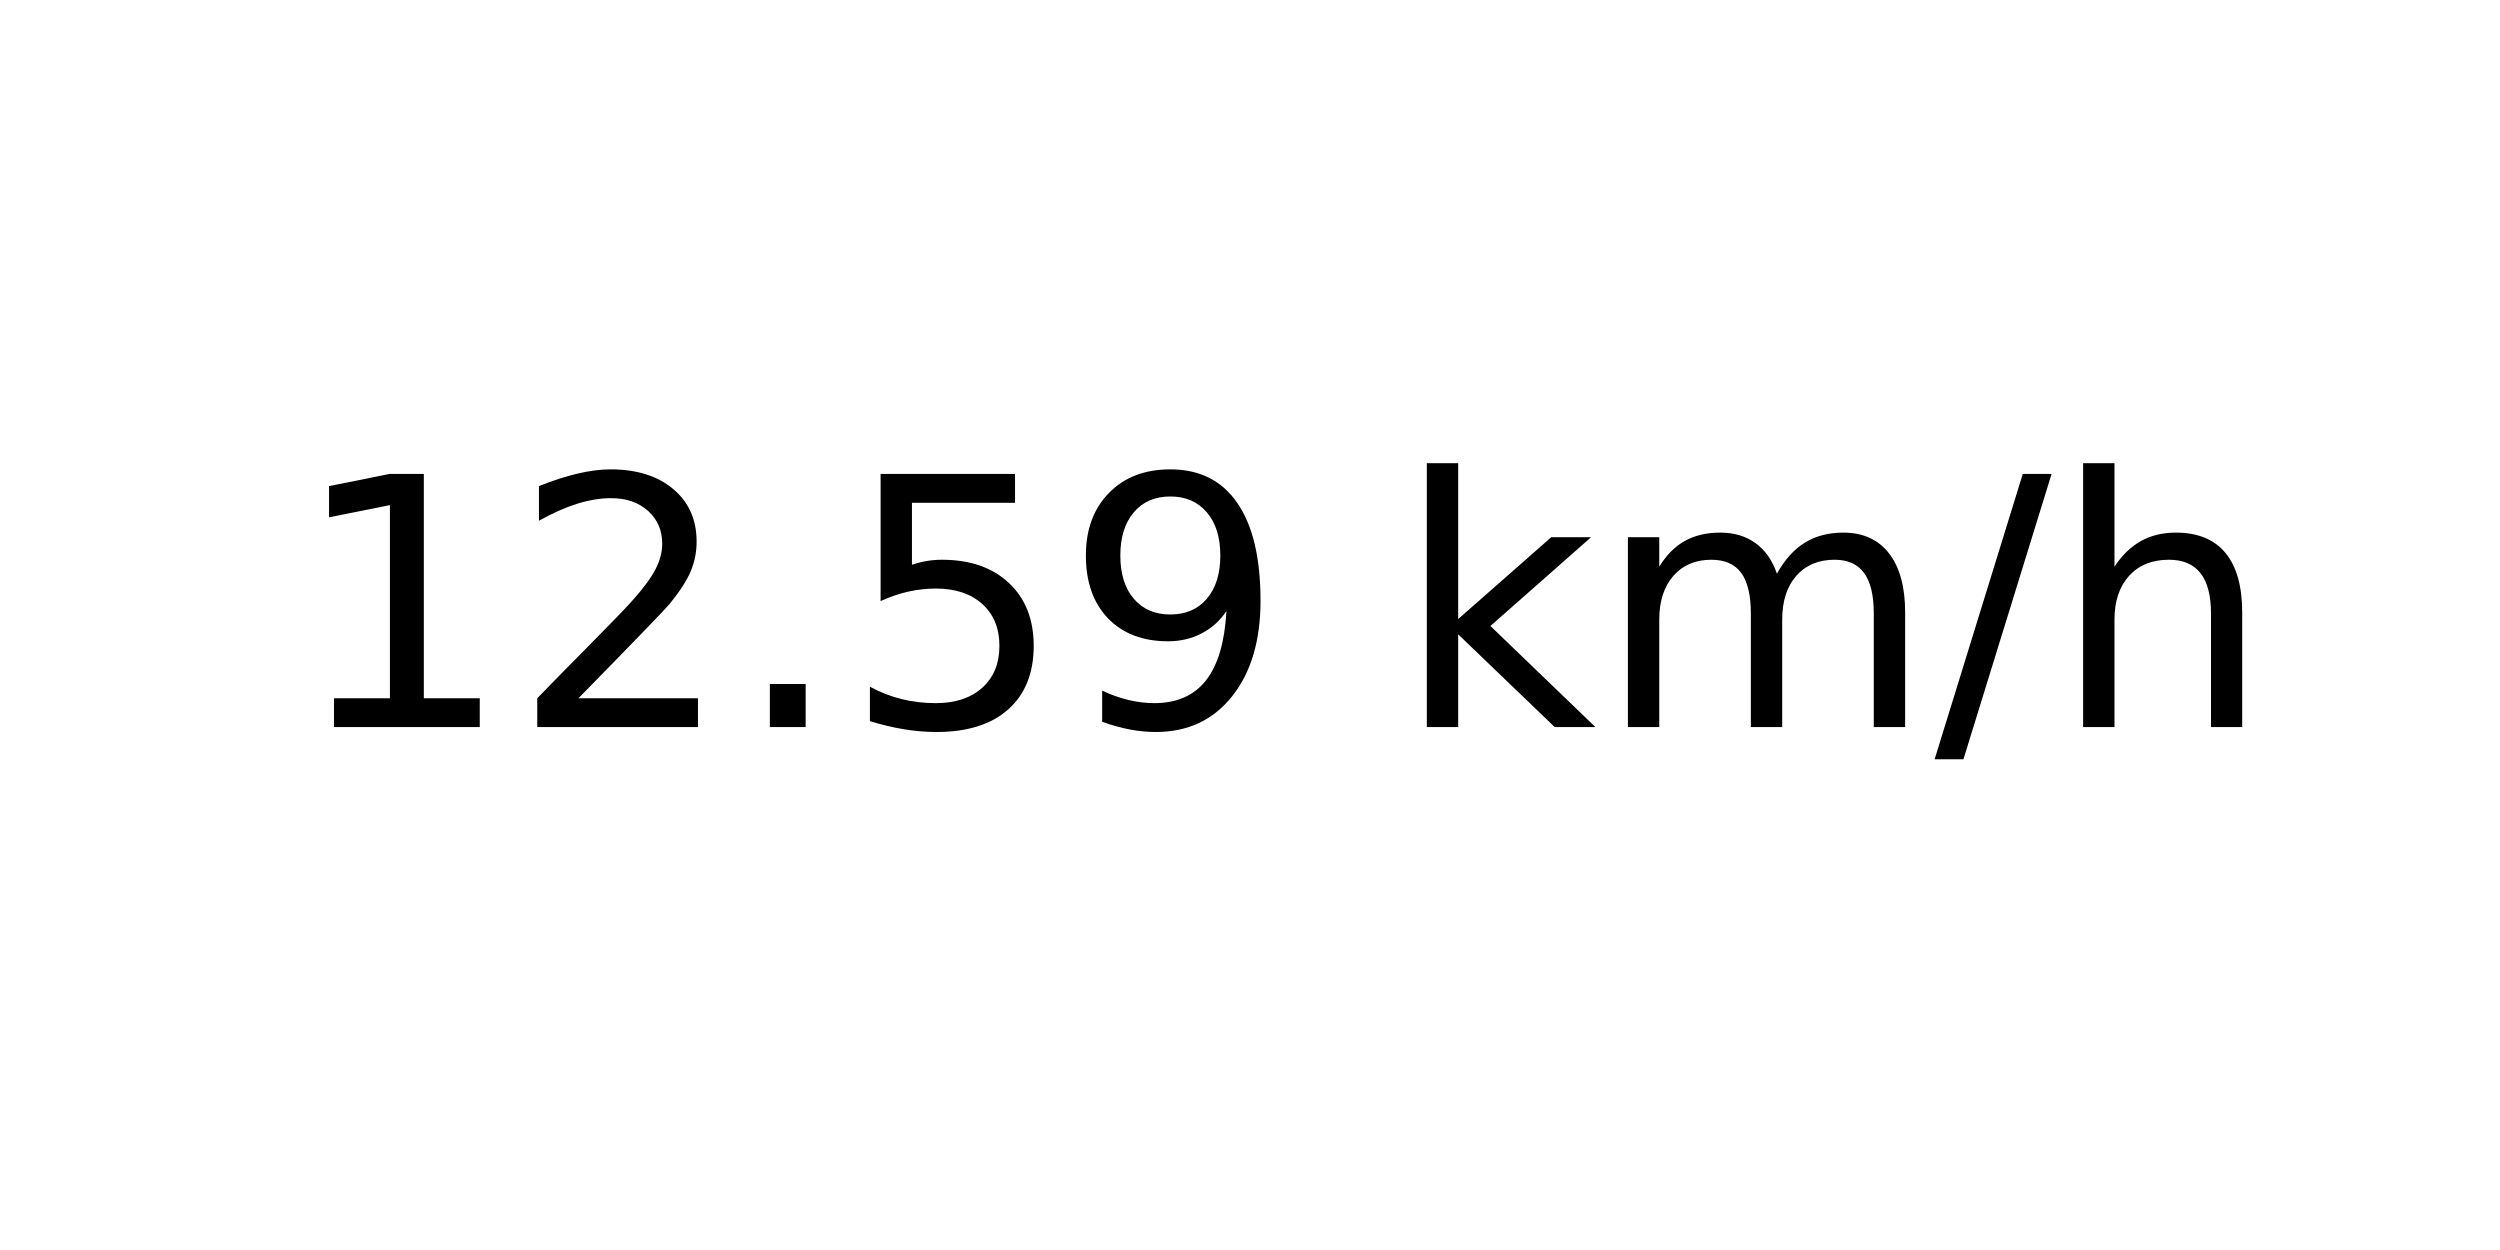
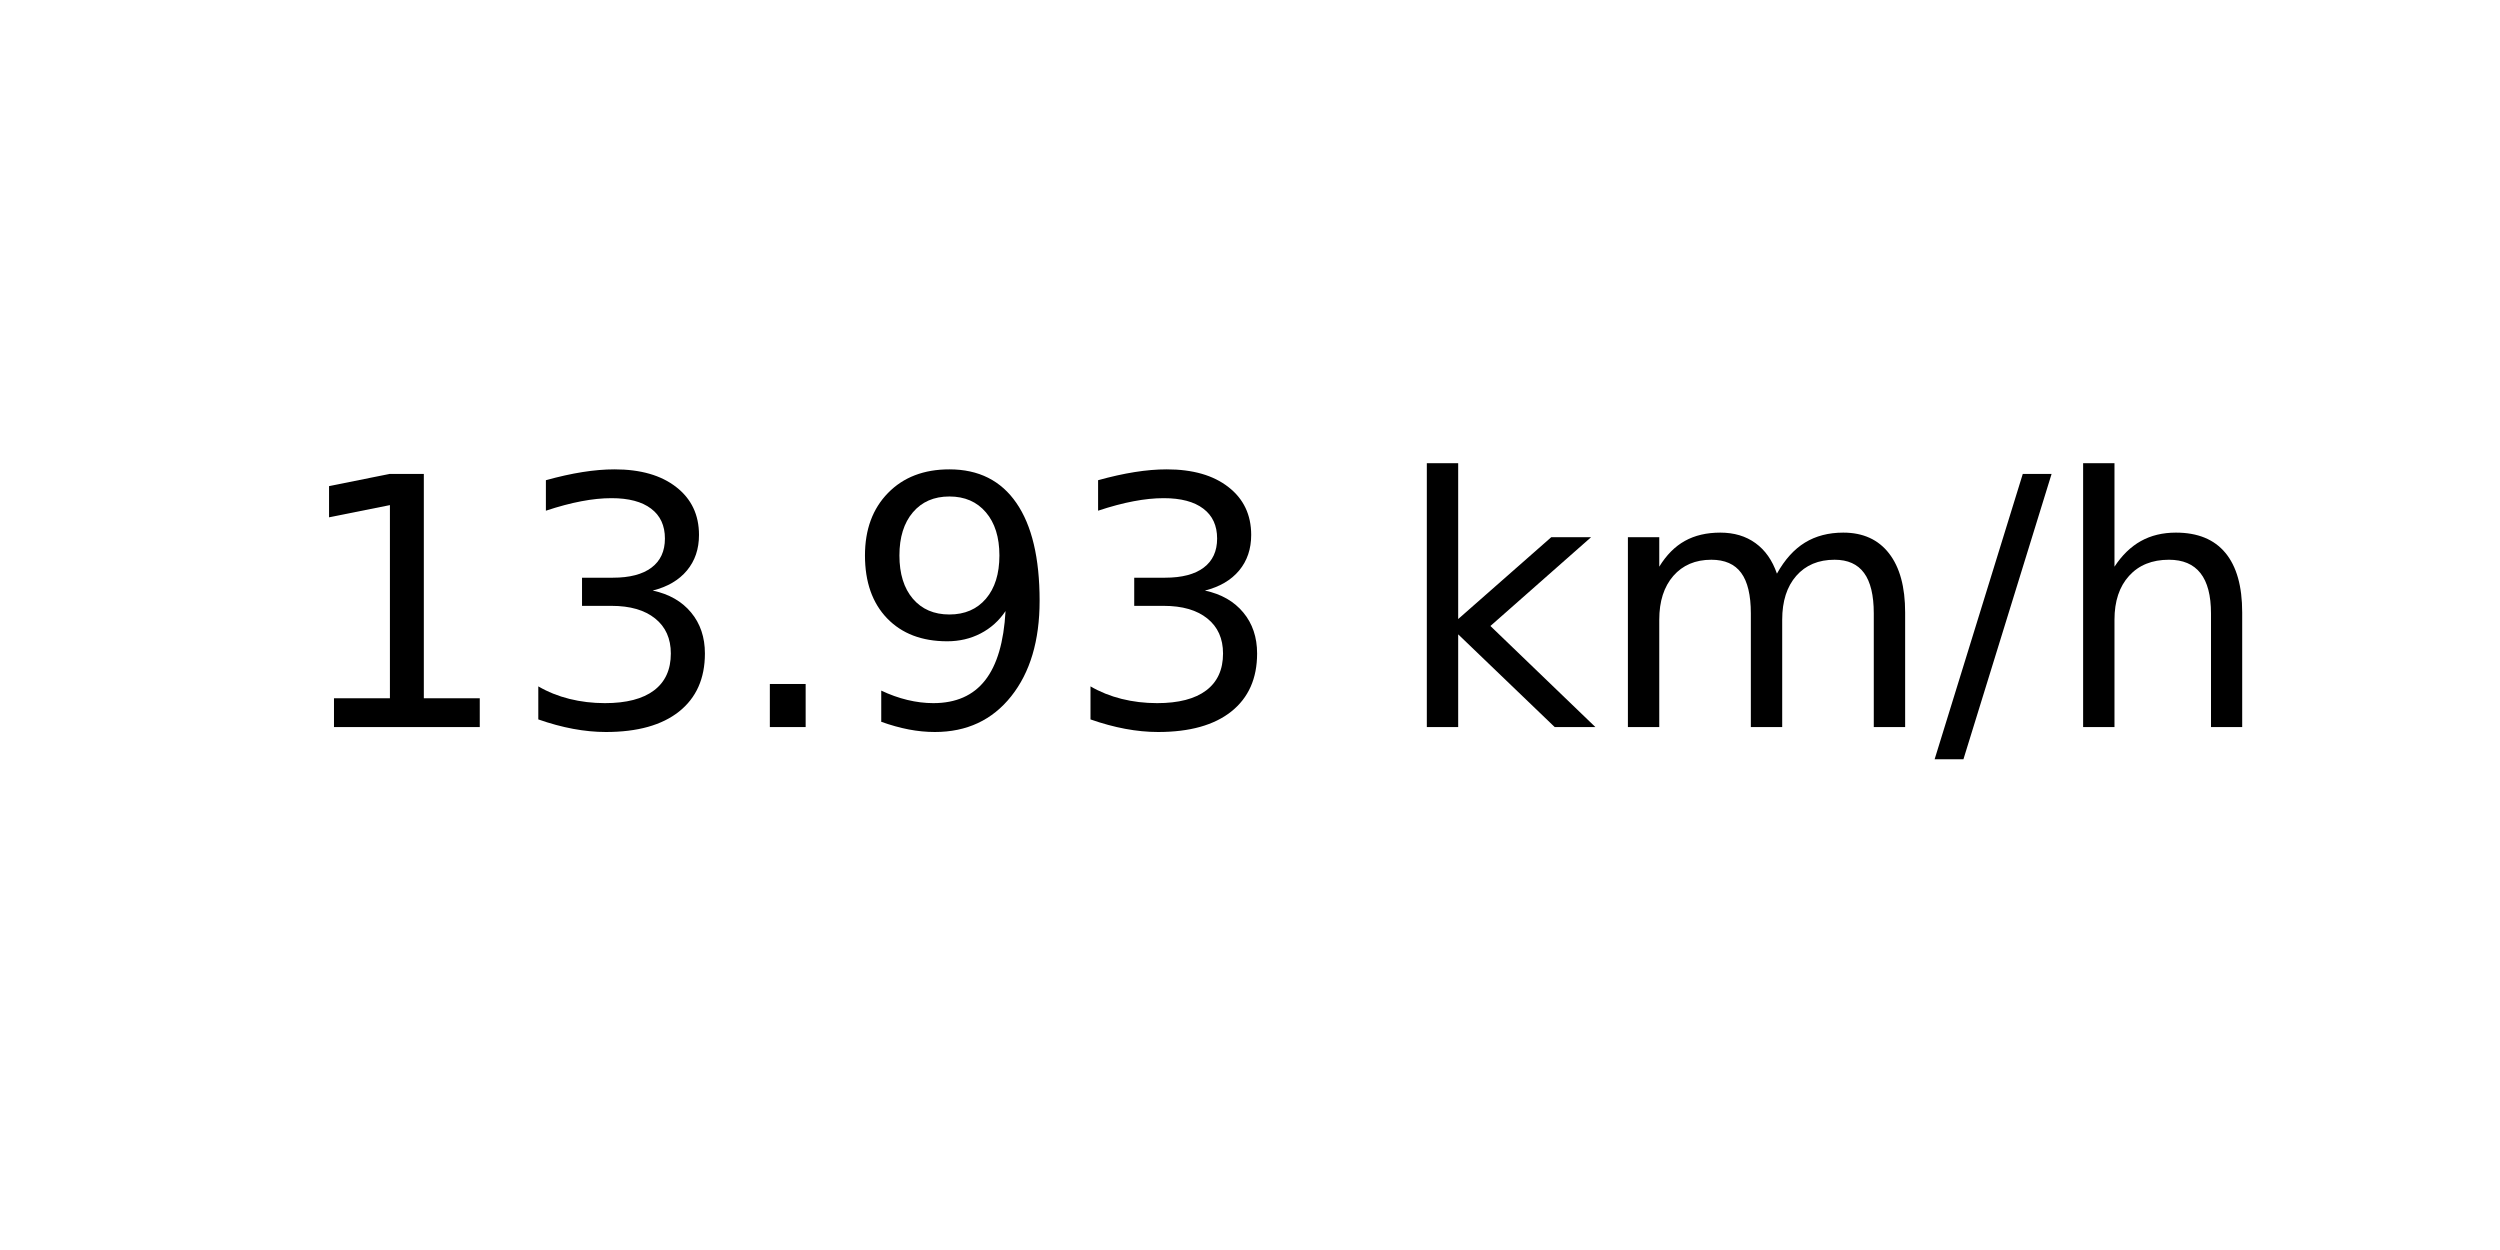
<svg xmlns="http://www.w3.org/2000/svg" xmlns:xlink="http://www.w3.org/1999/xlink" width="72pt" height="36pt" viewBox="0 0 72 36" version="1.1">
  <defs>
    <style type="text/css">*{stroke-linejoin: round; stroke-linecap: butt}</style>
  </defs>
  <g id="figure_1">
    <g id="axes_1">
      <g id="text_1">
        <g transform="translate(8.378125 20.93937) scale(0.1 -0.1)">
          <defs>
            <path id="DejaVuSans-31" d="M 794 531  L 1825 531  L 1825 4091  L 703 3866  L 703 4441  L 1819 4666  L 2450 4666  L 2450 531  L 3481 531  L 3481 0  L 794 0  L 794 531  z " transform="scale(0.015625)" />
-             <path id="DejaVuSans-32" d="M 1228 531  L 3431 531  L 3431 0  L 469 0  L 469 531  Q 828 903 1448 1529  Q 2069 2156 2228 2338  Q 2531 2678 2651 2914  Q 2772 3150 2772 3378  Q 2772 3750 2511 3984  Q 2250 4219 1831 4219  Q 1534 4219 1204 4116  Q 875 4013 500 3803  L 500 4441  Q 881 4594 1212 4672  Q 1544 4750 1819 4750  Q 2544 4750 2975 4387  Q 3406 4025 3406 3419  Q 3406 3131 3298 2873  Q 3191 2616 2906 2266  Q 2828 2175 2409 1742  Q 1991 1309 1228 531  z " transform="scale(0.015625)" />
+             <path id="DejaVuSans-33" d="M 2597 2516  Q 3050 2419 3304 2112  Q 3559 1806 3559 1356  Q 3559 666 3084 287  Q 2609 -91 1734 -91  Q 1441 -91 1130 -33  Q 819 25 488 141  L 488 750  Q 750 597 1062 519  Q 1375 441 1716 441  Q 2309 441 2620 675  Q 2931 909 2931 1356  Q 2931 1769 2642 2001  Q 2353 2234 1838 2234  L 1294 2234  L 1294 2753  L 1863 2753  Q 2328 2753 2575 2939  Q 2822 3125 2822 3475  Q 2822 3834 2567 4026  Q 2313 4219 1838 4219  Q 1578 4219 1281 4162  Q 984 4106 628 3988  L 628 4550  Q 988 4650 1302 4700  Q 1616 4750 1894 4750  Q 2613 4750 3031 4423  Q 3450 4097 3450 3541  Q 3450 3153 3228 2886  Q 3006 2619 2597 2516  z " transform="scale(0.015625)" />
            <path id="DejaVuSans-2e" d="M 684 794  L 1344 794  L 1344 0  L 684 0  L 684 794  z " transform="scale(0.015625)" />
-             <path id="DejaVuSans-35" d="M 691 4666  L 3169 4666  L 3169 4134  L 1269 4134  L 1269 2991  Q 1406 3038 1543 3061  Q 1681 3084 1819 3084  Q 2600 3084 3056 2656  Q 3513 2228 3513 1497  Q 3513 744 3044 326  Q 2575 -91 1722 -91  Q 1428 -91 1123 -41  Q 819 9 494 109  L 494 744  Q 775 591 1075 516  Q 1375 441 1709 441  Q 2250 441 2565 725  Q 2881 1009 2881 1497  Q 2881 1984 2565 2268  Q 2250 2553 1709 2553  Q 1456 2553 1204 2497  Q 953 2441 691 2322  L 691 4666  z " transform="scale(0.015625)" />
            <path id="DejaVuSans-39" d="M 703 97  L 703 672  Q 941 559 1184 500  Q 1428 441 1663 441  Q 2288 441 2617 861  Q 2947 1281 2994 2138  Q 2813 1869 2534 1725  Q 2256 1581 1919 1581  Q 1219 1581 811 2004  Q 403 2428 403 3163  Q 403 3881 828 4315  Q 1253 4750 1959 4750  Q 2769 4750 3195 4129  Q 3622 3509 3622 2328  Q 3622 1225 3098 567  Q 2575 -91 1691 -91  Q 1453 -91 1209 -44  Q 966 3 703 97  z M 1959 2075  Q 2384 2075 2632 2365  Q 2881 2656 2881 3163  Q 2881 3666 2632 3958  Q 2384 4250 1959 4250  Q 1534 4250 1286 3958  Q 1038 3666 1038 3163  Q 1038 2656 1286 2365  Q 1534 2075 1959 2075  z " transform="scale(0.015625)" />
            <path id="DejaVuSans-20" transform="scale(0.015625)" />
            <path id="DejaVuSans-6b" d="M 581 4863  L 1159 4863  L 1159 1991  L 2875 3500  L 3609 3500  L 1753 1863  L 3688 0  L 2938 0  L 1159 1709  L 1159 0  L 581 0  L 581 4863  z " transform="scale(0.015625)" />
            <path id="DejaVuSans-6d" d="M 3328 2828  Q 3544 3216 3844 3400  Q 4144 3584 4550 3584  Q 5097 3584 5394 3201  Q 5691 2819 5691 2113  L 5691 0  L 5113 0  L 5113 2094  Q 5113 2597 4934 2840  Q 4756 3084 4391 3084  Q 3944 3084 3684 2787  Q 3425 2491 3425 1978  L 3425 0  L 2847 0  L 2847 2094  Q 2847 2600 2669 2842  Q 2491 3084 2119 3084  Q 1678 3084 1418 2786  Q 1159 2488 1159 1978  L 1159 0  L 581 0  L 581 3500  L 1159 3500  L 1159 2956  Q 1356 3278 1631 3431  Q 1906 3584 2284 3584  Q 2666 3584 2933 3390  Q 3200 3197 3328 2828  z " transform="scale(0.015625)" />
            <path id="DejaVuSans-2f" d="M 1625 4666  L 2156 4666  L 531 -594  L 0 -594  L 1625 4666  z " transform="scale(0.015625)" />
            <path id="DejaVuSans-68" d="M 3513 2113  L 3513 0  L 2938 0  L 2938 2094  Q 2938 2591 2744 2837  Q 2550 3084 2163 3084  Q 1697 3084 1428 2787  Q 1159 2491 1159 1978  L 1159 0  L 581 0  L 581 4863  L 1159 4863  L 1159 2956  Q 1366 3272 1645 3428  Q 1925 3584 2291 3584  Q 2894 3584 3203 3211  Q 3513 2838 3513 2113  z " transform="scale(0.015625)" />
          </defs>
          <use xlink:href="#DejaVuSans-31" />
-           <use xlink:href="#DejaVuSans-32" x="63.623" />
+           <use xlink:href="#DejaVuSans-33" x="63.623" />
          <use xlink:href="#DejaVuSans-2e" x="127.246" />
-           <use xlink:href="#DejaVuSans-35" x="159.033" />
-           <use xlink:href="#DejaVuSans-39" x="222.656" />
+           <use xlink:href="#DejaVuSans-39" x="159.033" />
+           <use xlink:href="#DejaVuSans-33" x="222.656" />
          <use xlink:href="#DejaVuSans-20" x="286.279" />
          <use xlink:href="#DejaVuSans-6b" x="318.066" />
          <use xlink:href="#DejaVuSans-6d" x="375.977" />
          <use xlink:href="#DejaVuSans-2f" x="473.389" />
          <use xlink:href="#DejaVuSans-68" x="507.08" />
        </g>
      </g>
    </g>
  </g>
</svg>
